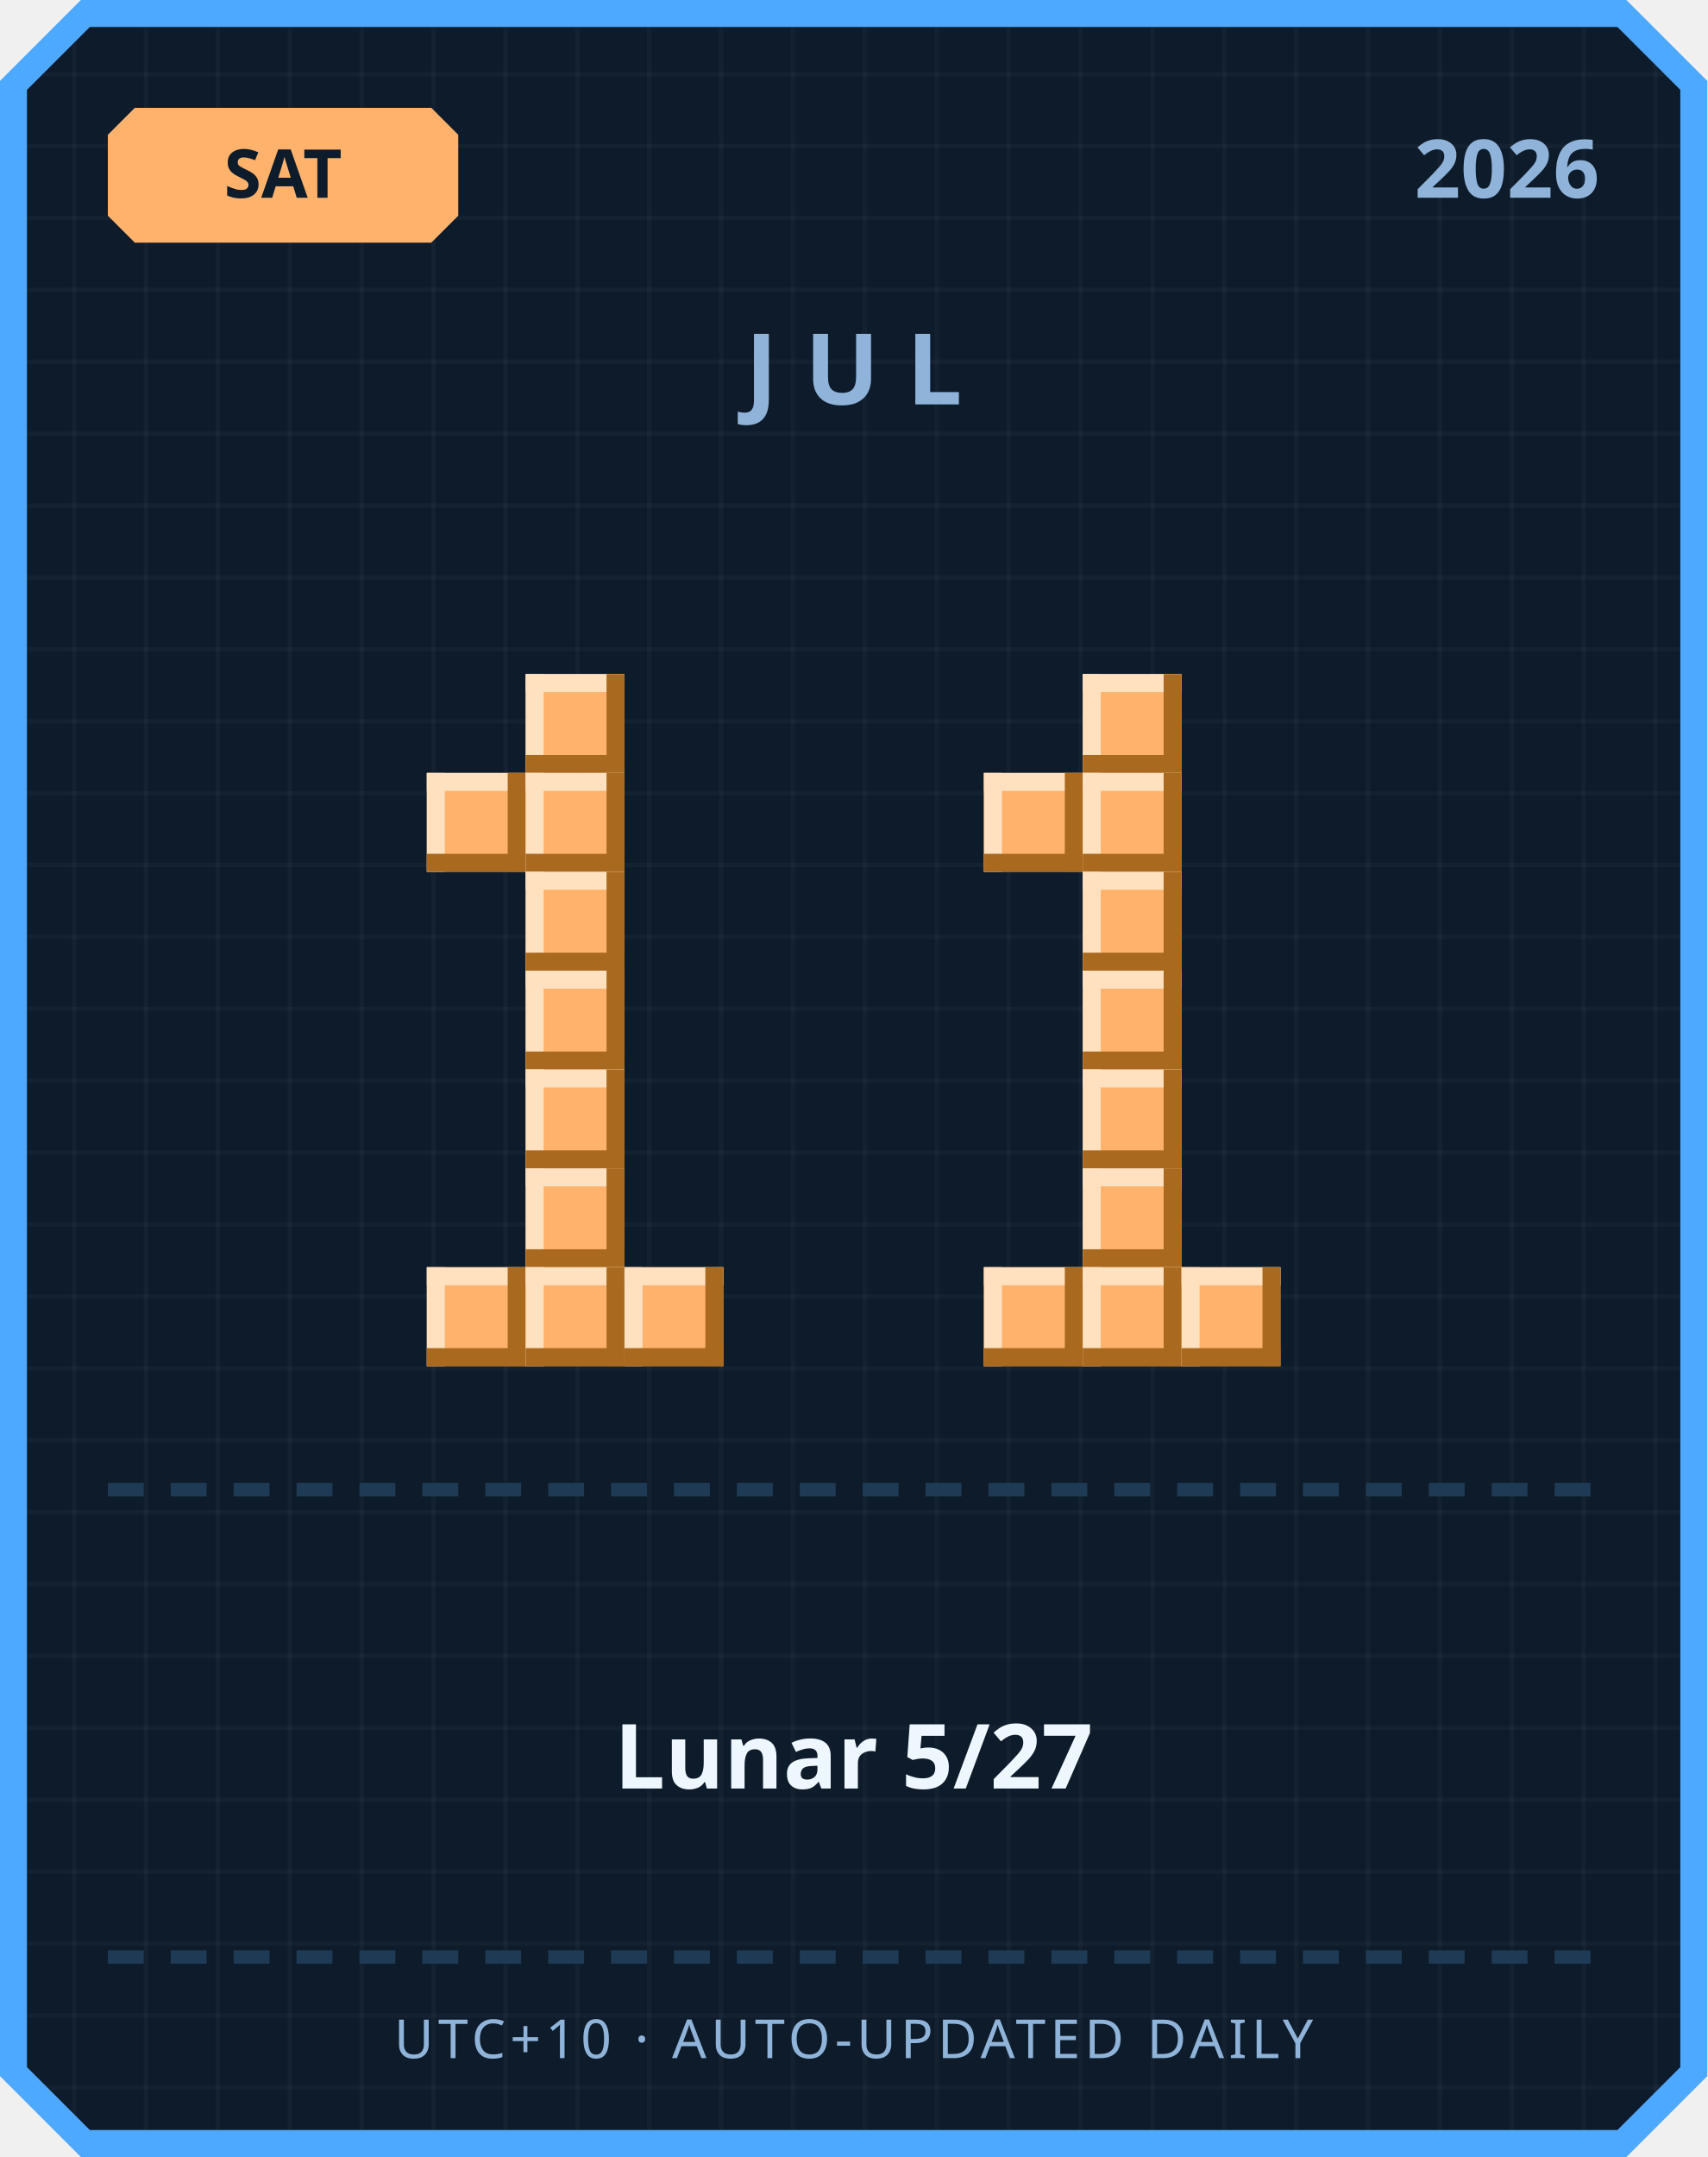
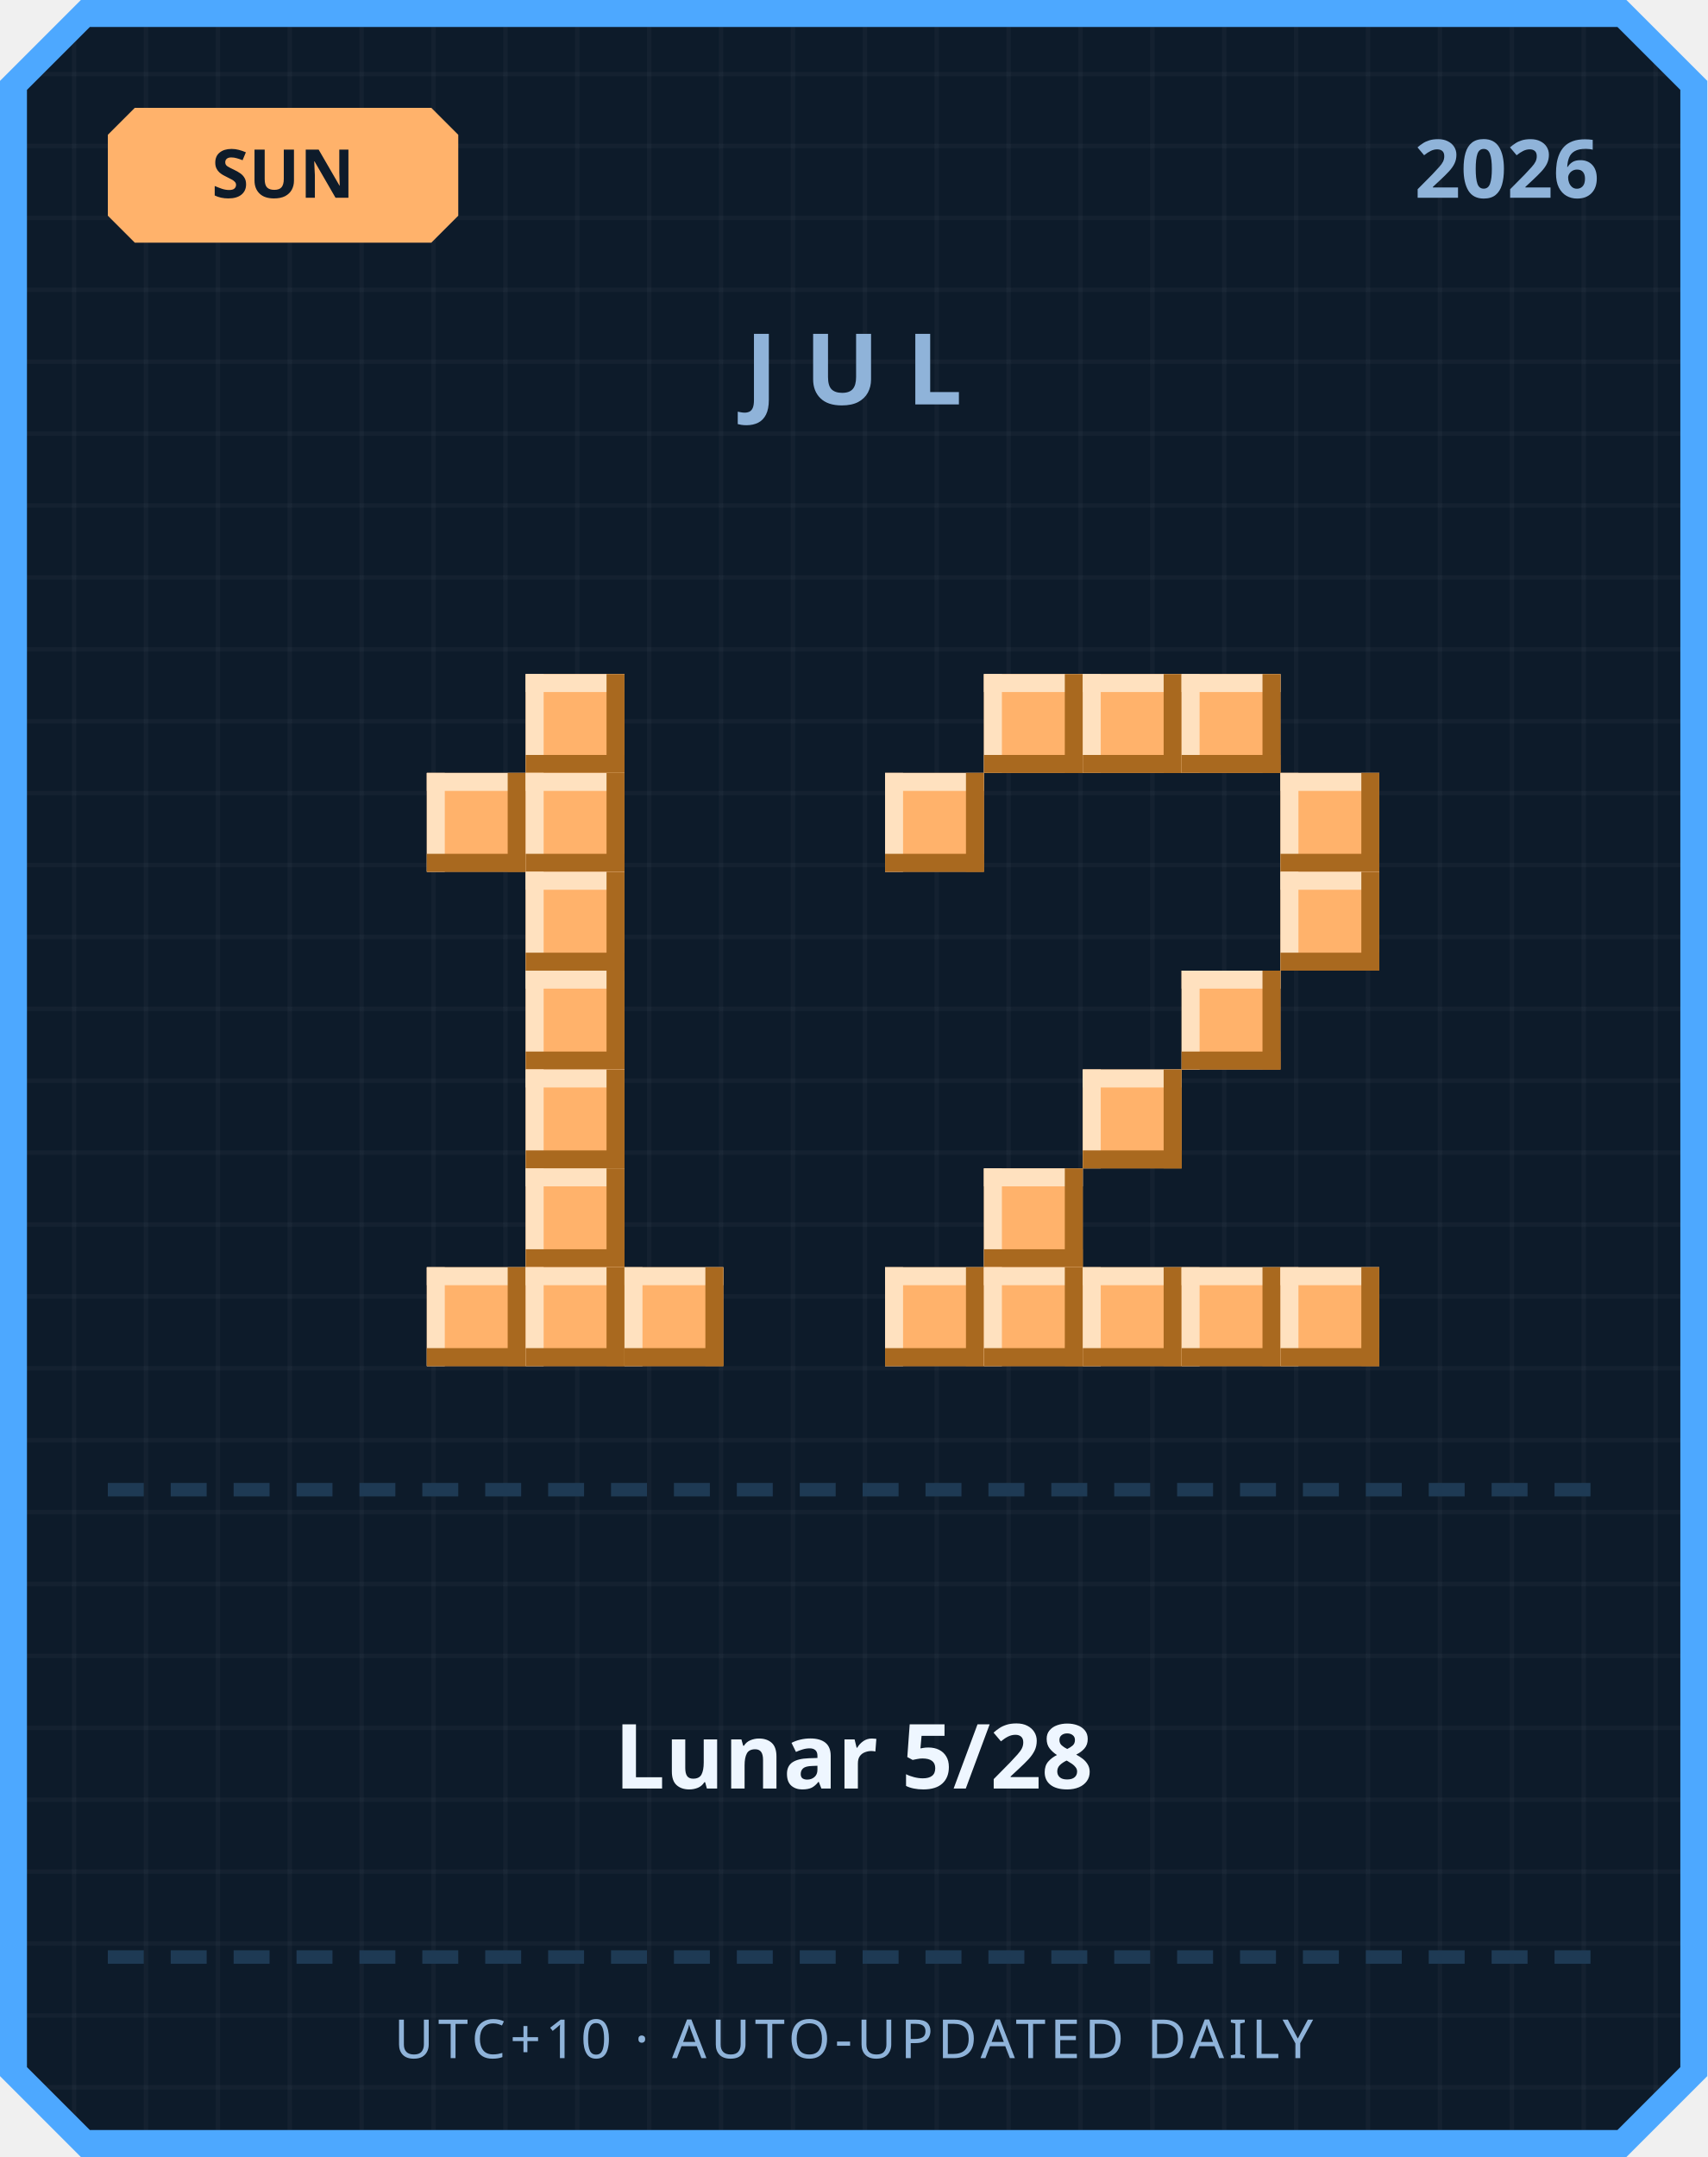
<svg xmlns="http://www.w3.org/2000/svg" width="380" height="480" viewBox="0 0 380 480">
  <defs>
    <pattern id="grid" width="16" height="16" patternUnits="userSpaceOnUse">
      <rect width="16" height="16" fill="#0d1b2a" />
      <rect width="1" height="16" fill="#ffffff" opacity="0.03" />
      <rect width="16" height="1" fill="#ffffff" opacity="0.03" />
    </pattern>
  </defs>
  <path d="M 18,0 L 362,0 L 380,18 L 380,462 L 362,480 L 18,480 L 0,462 L 0,18 Z" fill="#4da8ff" />
  <path d="M 20,6 L 360,6 L 374,20 L 374,460 L 360,474 L 20,474 L 6,460 L 6,20 Z" fill="url(#grid)" />
  <path d="M 30,24 L 96,24 L 102,30 L 102,48 L 96,54 L 30,54 L 24,48 L 24,30 Z" fill="#ffb26b" />
-   <text x="63" y="44" text-anchor="middle" font-family="'Segoe UI', sans-serif" font-size="15" font-weight="700" fill="#0d1b2a">SAT</text>
+   <text x="63" y="44" text-anchor="middle" font-family="'Segoe UI', sans-serif" font-size="15" font-weight="700" fill="#0d1b2a">SUN</text>
  <text x="356" y="44" text-anchor="end" font-family="'Segoe UI', sans-serif" font-size="18" font-weight="700" fill="#8fb3d9">2026</text>
  <text x="190" y="90" text-anchor="middle" font-family="'Segoe UI', sans-serif" font-size="22" font-weight="700" letter-spacing="6" fill="#8fb3d9">JUL</text>
  <rect x="117" y="150" width="22" height="22" fill="#ffb26b" />
  <rect x="117" y="150" width="22" height="4" fill="#ffe1bf" />
  <rect x="117" y="150" width="4" height="22" fill="#ffe1bf" />
  <rect x="117" y="168" width="22" height="4" fill="#a9691f" />
  <rect x="135" y="150" width="4" height="22" fill="#a9691f" />
  <rect x="95" y="172" width="22" height="22" fill="#ffb26b" />
  <rect x="95" y="172" width="22" height="4" fill="#ffe1bf" />
  <rect x="95" y="172" width="4" height="22" fill="#ffe1bf" />
  <rect x="95" y="190" width="22" height="4" fill="#a9691f" />
  <rect x="113" y="172" width="4" height="22" fill="#a9691f" />
  <rect x="117" y="172" width="22" height="22" fill="#ffb26b" />
  <rect x="117" y="172" width="22" height="4" fill="#ffe1bf" />
  <rect x="117" y="172" width="4" height="22" fill="#ffe1bf" />
  <rect x="117" y="190" width="22" height="4" fill="#a9691f" />
  <rect x="135" y="172" width="4" height="22" fill="#a9691f" />
  <rect x="117" y="194" width="22" height="22" fill="#ffb26b" />
  <rect x="117" y="194" width="22" height="4" fill="#ffe1bf" />
  <rect x="117" y="194" width="4" height="22" fill="#ffe1bf" />
  <rect x="117" y="212" width="22" height="4" fill="#a9691f" />
  <rect x="135" y="194" width="4" height="22" fill="#a9691f" />
  <rect x="117" y="216" width="22" height="22" fill="#ffb26b" />
  <rect x="117" y="216" width="22" height="4" fill="#ffe1bf" />
  <rect x="117" y="216" width="4" height="22" fill="#ffe1bf" />
  <rect x="117" y="234" width="22" height="4" fill="#a9691f" />
  <rect x="135" y="216" width="4" height="22" fill="#a9691f" />
  <rect x="117" y="238" width="22" height="22" fill="#ffb26b" />
  <rect x="117" y="238" width="22" height="4" fill="#ffe1bf" />
  <rect x="117" y="238" width="4" height="22" fill="#ffe1bf" />
  <rect x="117" y="256" width="22" height="4" fill="#a9691f" />
  <rect x="135" y="238" width="4" height="22" fill="#a9691f" />
  <rect x="117" y="260" width="22" height="22" fill="#ffb26b" />
  <rect x="117" y="260" width="22" height="4" fill="#ffe1bf" />
  <rect x="117" y="260" width="4" height="22" fill="#ffe1bf" />
  <rect x="117" y="278" width="22" height="4" fill="#a9691f" />
  <rect x="135" y="260" width="4" height="22" fill="#a9691f" />
  <rect x="95" y="282" width="22" height="22" fill="#ffb26b" />
  <rect x="95" y="282" width="22" height="4" fill="#ffe1bf" />
  <rect x="95" y="282" width="4" height="22" fill="#ffe1bf" />
  <rect x="95" y="300" width="22" height="4" fill="#a9691f" />
  <rect x="113" y="282" width="4" height="22" fill="#a9691f" />
  <rect x="117" y="282" width="22" height="22" fill="#ffb26b" />
  <rect x="117" y="282" width="22" height="4" fill="#ffe1bf" />
  <rect x="117" y="282" width="4" height="22" fill="#ffe1bf" />
  <rect x="117" y="300" width="22" height="4" fill="#a9691f" />
  <rect x="135" y="282" width="4" height="22" fill="#a9691f" />
  <rect x="139" y="282" width="22" height="22" fill="#ffb26b" />
  <rect x="139" y="282" width="22" height="4" fill="#ffe1bf" />
  <rect x="139" y="282" width="4" height="22" fill="#ffe1bf" />
  <rect x="139" y="300" width="22" height="4" fill="#a9691f" />
  <rect x="157" y="282" width="4" height="22" fill="#a9691f" />
+   <rect x="219" y="150" width="22" height="22" fill="#ffb26b" />
+   <rect x="219" y="150" width="22" height="4" fill="#ffe1bf" />
+   <rect x="219" y="150" width="4" height="22" fill="#ffe1bf" />
+   <rect x="219" y="168" width="22" height="4" fill="#a9691f" />
+   <rect x="237" y="150" width="4" height="22" fill="#a9691f" />
  <rect x="241" y="150" width="22" height="22" fill="#ffb26b" />
  <rect x="241" y="150" width="22" height="4" fill="#ffe1bf" />
  <rect x="241" y="150" width="4" height="22" fill="#ffe1bf" />
  <rect x="241" y="168" width="22" height="4" fill="#a9691f" />
  <rect x="259" y="150" width="4" height="22" fill="#a9691f" />
-   <rect x="219" y="172" width="22" height="22" fill="#ffb26b" />
-   <rect x="219" y="172" width="22" height="4" fill="#ffe1bf" />
-   <rect x="219" y="172" width="4" height="22" fill="#ffe1bf" />
-   <rect x="219" y="190" width="22" height="4" fill="#a9691f" />
-   <rect x="237" y="172" width="4" height="22" fill="#a9691f" />
-   <rect x="241" y="172" width="22" height="22" fill="#ffb26b" />
-   <rect x="241" y="172" width="22" height="4" fill="#ffe1bf" />
-   <rect x="241" y="172" width="4" height="22" fill="#ffe1bf" />
-   <rect x="241" y="190" width="22" height="4" fill="#a9691f" />
-   <rect x="259" y="172" width="4" height="22" fill="#a9691f" />
-   <rect x="241" y="194" width="22" height="22" fill="#ffb26b" />
-   <rect x="241" y="194" width="22" height="4" fill="#ffe1bf" />
-   <rect x="241" y="194" width="4" height="22" fill="#ffe1bf" />
-   <rect x="241" y="212" width="22" height="4" fill="#a9691f" />
-   <rect x="259" y="194" width="4" height="22" fill="#a9691f" />
-   <rect x="241" y="216" width="22" height="22" fill="#ffb26b" />
-   <rect x="241" y="216" width="22" height="4" fill="#ffe1bf" />
-   <rect x="241" y="216" width="4" height="22" fill="#ffe1bf" />
-   <rect x="241" y="234" width="22" height="4" fill="#a9691f" />
-   <rect x="259" y="216" width="4" height="22" fill="#a9691f" />
+   <rect x="263" y="150" width="22" height="22" fill="#ffb26b" />
+   <rect x="263" y="150" width="22" height="4" fill="#ffe1bf" />
+   <rect x="263" y="150" width="4" height="22" fill="#ffe1bf" />
+   <rect x="263" y="168" width="22" height="4" fill="#a9691f" />
+   <rect x="281" y="150" width="4" height="22" fill="#a9691f" />
+   <rect x="197" y="172" width="22" height="22" fill="#ffb26b" />
+   <rect x="197" y="172" width="22" height="4" fill="#ffe1bf" />
+   <rect x="197" y="172" width="4" height="22" fill="#ffe1bf" />
+   <rect x="197" y="190" width="22" height="4" fill="#a9691f" />
+   <rect x="215" y="172" width="4" height="22" fill="#a9691f" />
+   <rect x="285" y="172" width="22" height="22" fill="#ffb26b" />
+   <rect x="285" y="172" width="22" height="4" fill="#ffe1bf" />
+   <rect x="285" y="172" width="4" height="22" fill="#ffe1bf" />
+   <rect x="285" y="190" width="22" height="4" fill="#a9691f" />
+   <rect x="303" y="172" width="4" height="22" fill="#a9691f" />
+   <rect x="285" y="194" width="22" height="22" fill="#ffb26b" />
+   <rect x="285" y="194" width="22" height="4" fill="#ffe1bf" />
+   <rect x="285" y="194" width="4" height="22" fill="#ffe1bf" />
+   <rect x="285" y="212" width="22" height="4" fill="#a9691f" />
+   <rect x="303" y="194" width="4" height="22" fill="#a9691f" />
+   <rect x="263" y="216" width="22" height="22" fill="#ffb26b" />
+   <rect x="263" y="216" width="22" height="4" fill="#ffe1bf" />
+   <rect x="263" y="216" width="4" height="22" fill="#ffe1bf" />
+   <rect x="263" y="234" width="22" height="4" fill="#a9691f" />
+   <rect x="281" y="216" width="4" height="22" fill="#a9691f" />
  <rect x="241" y="238" width="22" height="22" fill="#ffb26b" />
  <rect x="241" y="238" width="22" height="4" fill="#ffe1bf" />
  <rect x="241" y="238" width="4" height="22" fill="#ffe1bf" />
  <rect x="241" y="256" width="22" height="4" fill="#a9691f" />
  <rect x="259" y="238" width="4" height="22" fill="#a9691f" />
-   <rect x="241" y="260" width="22" height="22" fill="#ffb26b" />
-   <rect x="241" y="260" width="22" height="4" fill="#ffe1bf" />
-   <rect x="241" y="260" width="4" height="22" fill="#ffe1bf" />
-   <rect x="241" y="278" width="22" height="4" fill="#a9691f" />
-   <rect x="259" y="260" width="4" height="22" fill="#a9691f" />
+   <rect x="219" y="260" width="22" height="22" fill="#ffb26b" />
+   <rect x="219" y="260" width="22" height="4" fill="#ffe1bf" />
+   <rect x="219" y="260" width="4" height="22" fill="#ffe1bf" />
+   <rect x="219" y="278" width="22" height="4" fill="#a9691f" />
+   <rect x="237" y="260" width="4" height="22" fill="#a9691f" />
+   <rect x="197" y="282" width="22" height="22" fill="#ffb26b" />
+   <rect x="197" y="282" width="22" height="4" fill="#ffe1bf" />
+   <rect x="197" y="282" width="4" height="22" fill="#ffe1bf" />
+   <rect x="197" y="300" width="22" height="4" fill="#a9691f" />
+   <rect x="215" y="282" width="4" height="22" fill="#a9691f" />
  <rect x="219" y="282" width="22" height="22" fill="#ffb26b" />
  <rect x="219" y="282" width="22" height="4" fill="#ffe1bf" />
  <rect x="219" y="282" width="4" height="22" fill="#ffe1bf" />
  <rect x="219" y="300" width="22" height="4" fill="#a9691f" />
  <rect x="237" y="282" width="4" height="22" fill="#a9691f" />
  <rect x="241" y="282" width="22" height="22" fill="#ffb26b" />
  <rect x="241" y="282" width="22" height="4" fill="#ffe1bf" />
  <rect x="241" y="282" width="4" height="22" fill="#ffe1bf" />
  <rect x="241" y="300" width="22" height="4" fill="#a9691f" />
  <rect x="259" y="282" width="4" height="22" fill="#a9691f" />
  <rect x="263" y="282" width="22" height="22" fill="#ffb26b" />
  <rect x="263" y="282" width="22" height="4" fill="#ffe1bf" />
  <rect x="263" y="282" width="4" height="22" fill="#ffe1bf" />
  <rect x="263" y="300" width="22" height="4" fill="#a9691f" />
  <rect x="281" y="282" width="4" height="22" fill="#a9691f" />
+   <rect x="285" y="282" width="22" height="22" fill="#ffb26b" />
+   <rect x="285" y="282" width="22" height="4" fill="#ffe1bf" />
+   <rect x="285" y="282" width="4" height="22" fill="#ffe1bf" />
+   <rect x="285" y="300" width="22" height="4" fill="#a9691f" />
+   <rect x="303" y="282" width="4" height="22" fill="#a9691f" />
  <rect x="24" y="330" width="8" height="3" fill="#1e3a54" />
  <rect x="38" y="330" width="8" height="3" fill="#1e3a54" />
  <rect x="52" y="330" width="8" height="3" fill="#1e3a54" />
  <rect x="66" y="330" width="8" height="3" fill="#1e3a54" />
  <rect x="80" y="330" width="8" height="3" fill="#1e3a54" />
  <rect x="94" y="330" width="8" height="3" fill="#1e3a54" />
  <rect x="108" y="330" width="8" height="3" fill="#1e3a54" />
  <rect x="122" y="330" width="8" height="3" fill="#1e3a54" />
  <rect x="136" y="330" width="8" height="3" fill="#1e3a54" />
  <rect x="150" y="330" width="8" height="3" fill="#1e3a54" />
  <rect x="164" y="330" width="8" height="3" fill="#1e3a54" />
  <rect x="178" y="330" width="8" height="3" fill="#1e3a54" />
  <rect x="192" y="330" width="8" height="3" fill="#1e3a54" />
  <rect x="206" y="330" width="8" height="3" fill="#1e3a54" />
  <rect x="220" y="330" width="8" height="3" fill="#1e3a54" />
  <rect x="234" y="330" width="8" height="3" fill="#1e3a54" />
  <rect x="248" y="330" width="8" height="3" fill="#1e3a54" />
  <rect x="262" y="330" width="8" height="3" fill="#1e3a54" />
  <rect x="276" y="330" width="8" height="3" fill="#1e3a54" />
  <rect x="290" y="330" width="8" height="3" fill="#1e3a54" />
  <rect x="304" y="330" width="8" height="3" fill="#1e3a54" />
  <rect x="318" y="330" width="8" height="3" fill="#1e3a54" />
  <rect x="332" y="330" width="8" height="3" fill="#1e3a54" />
  <rect x="346" y="330" width="8" height="3" fill="#1e3a54" />
-   <text x="190" y="398" text-anchor="middle" font-family="'Segoe UI', 'Microsoft JhengHei', sans-serif" font-size="20" font-weight="700" fill="#eef6ff">Lunar 5/27</text>
+   <text x="190" y="398" text-anchor="middle" font-family="'Segoe UI', 'Microsoft JhengHei', sans-serif" font-size="20" font-weight="700" fill="#eef6ff">Lunar 5/28</text>
  <rect x="24" y="434" width="8" height="3" fill="#1e3a54" />
  <rect x="38" y="434" width="8" height="3" fill="#1e3a54" />
  <rect x="52" y="434" width="8" height="3" fill="#1e3a54" />
  <rect x="66" y="434" width="8" height="3" fill="#1e3a54" />
  <rect x="80" y="434" width="8" height="3" fill="#1e3a54" />
  <rect x="94" y="434" width="8" height="3" fill="#1e3a54" />
  <rect x="108" y="434" width="8" height="3" fill="#1e3a54" />
  <rect x="122" y="434" width="8" height="3" fill="#1e3a54" />
  <rect x="136" y="434" width="8" height="3" fill="#1e3a54" />
  <rect x="150" y="434" width="8" height="3" fill="#1e3a54" />
  <rect x="164" y="434" width="8" height="3" fill="#1e3a54" />
  <rect x="178" y="434" width="8" height="3" fill="#1e3a54" />
  <rect x="192" y="434" width="8" height="3" fill="#1e3a54" />
  <rect x="206" y="434" width="8" height="3" fill="#1e3a54" />
  <rect x="220" y="434" width="8" height="3" fill="#1e3a54" />
  <rect x="234" y="434" width="8" height="3" fill="#1e3a54" />
  <rect x="248" y="434" width="8" height="3" fill="#1e3a54" />
  <rect x="262" y="434" width="8" height="3" fill="#1e3a54" />
  <rect x="276" y="434" width="8" height="3" fill="#1e3a54" />
  <rect x="290" y="434" width="8" height="3" fill="#1e3a54" />
  <rect x="304" y="434" width="8" height="3" fill="#1e3a54" />
  <rect x="318" y="434" width="8" height="3" fill="#1e3a54" />
  <rect x="332" y="434" width="8" height="3" fill="#1e3a54" />
  <rect x="346" y="434" width="8" height="3" fill="#1e3a54" />
  <text x="190" y="458" text-anchor="middle" font-family="'Segoe UI', sans-serif" font-size="12" letter-spacing="1" fill="#8fb3d9">UTC+10 · AUTO-UPDATED DAILY</text>
</svg>
